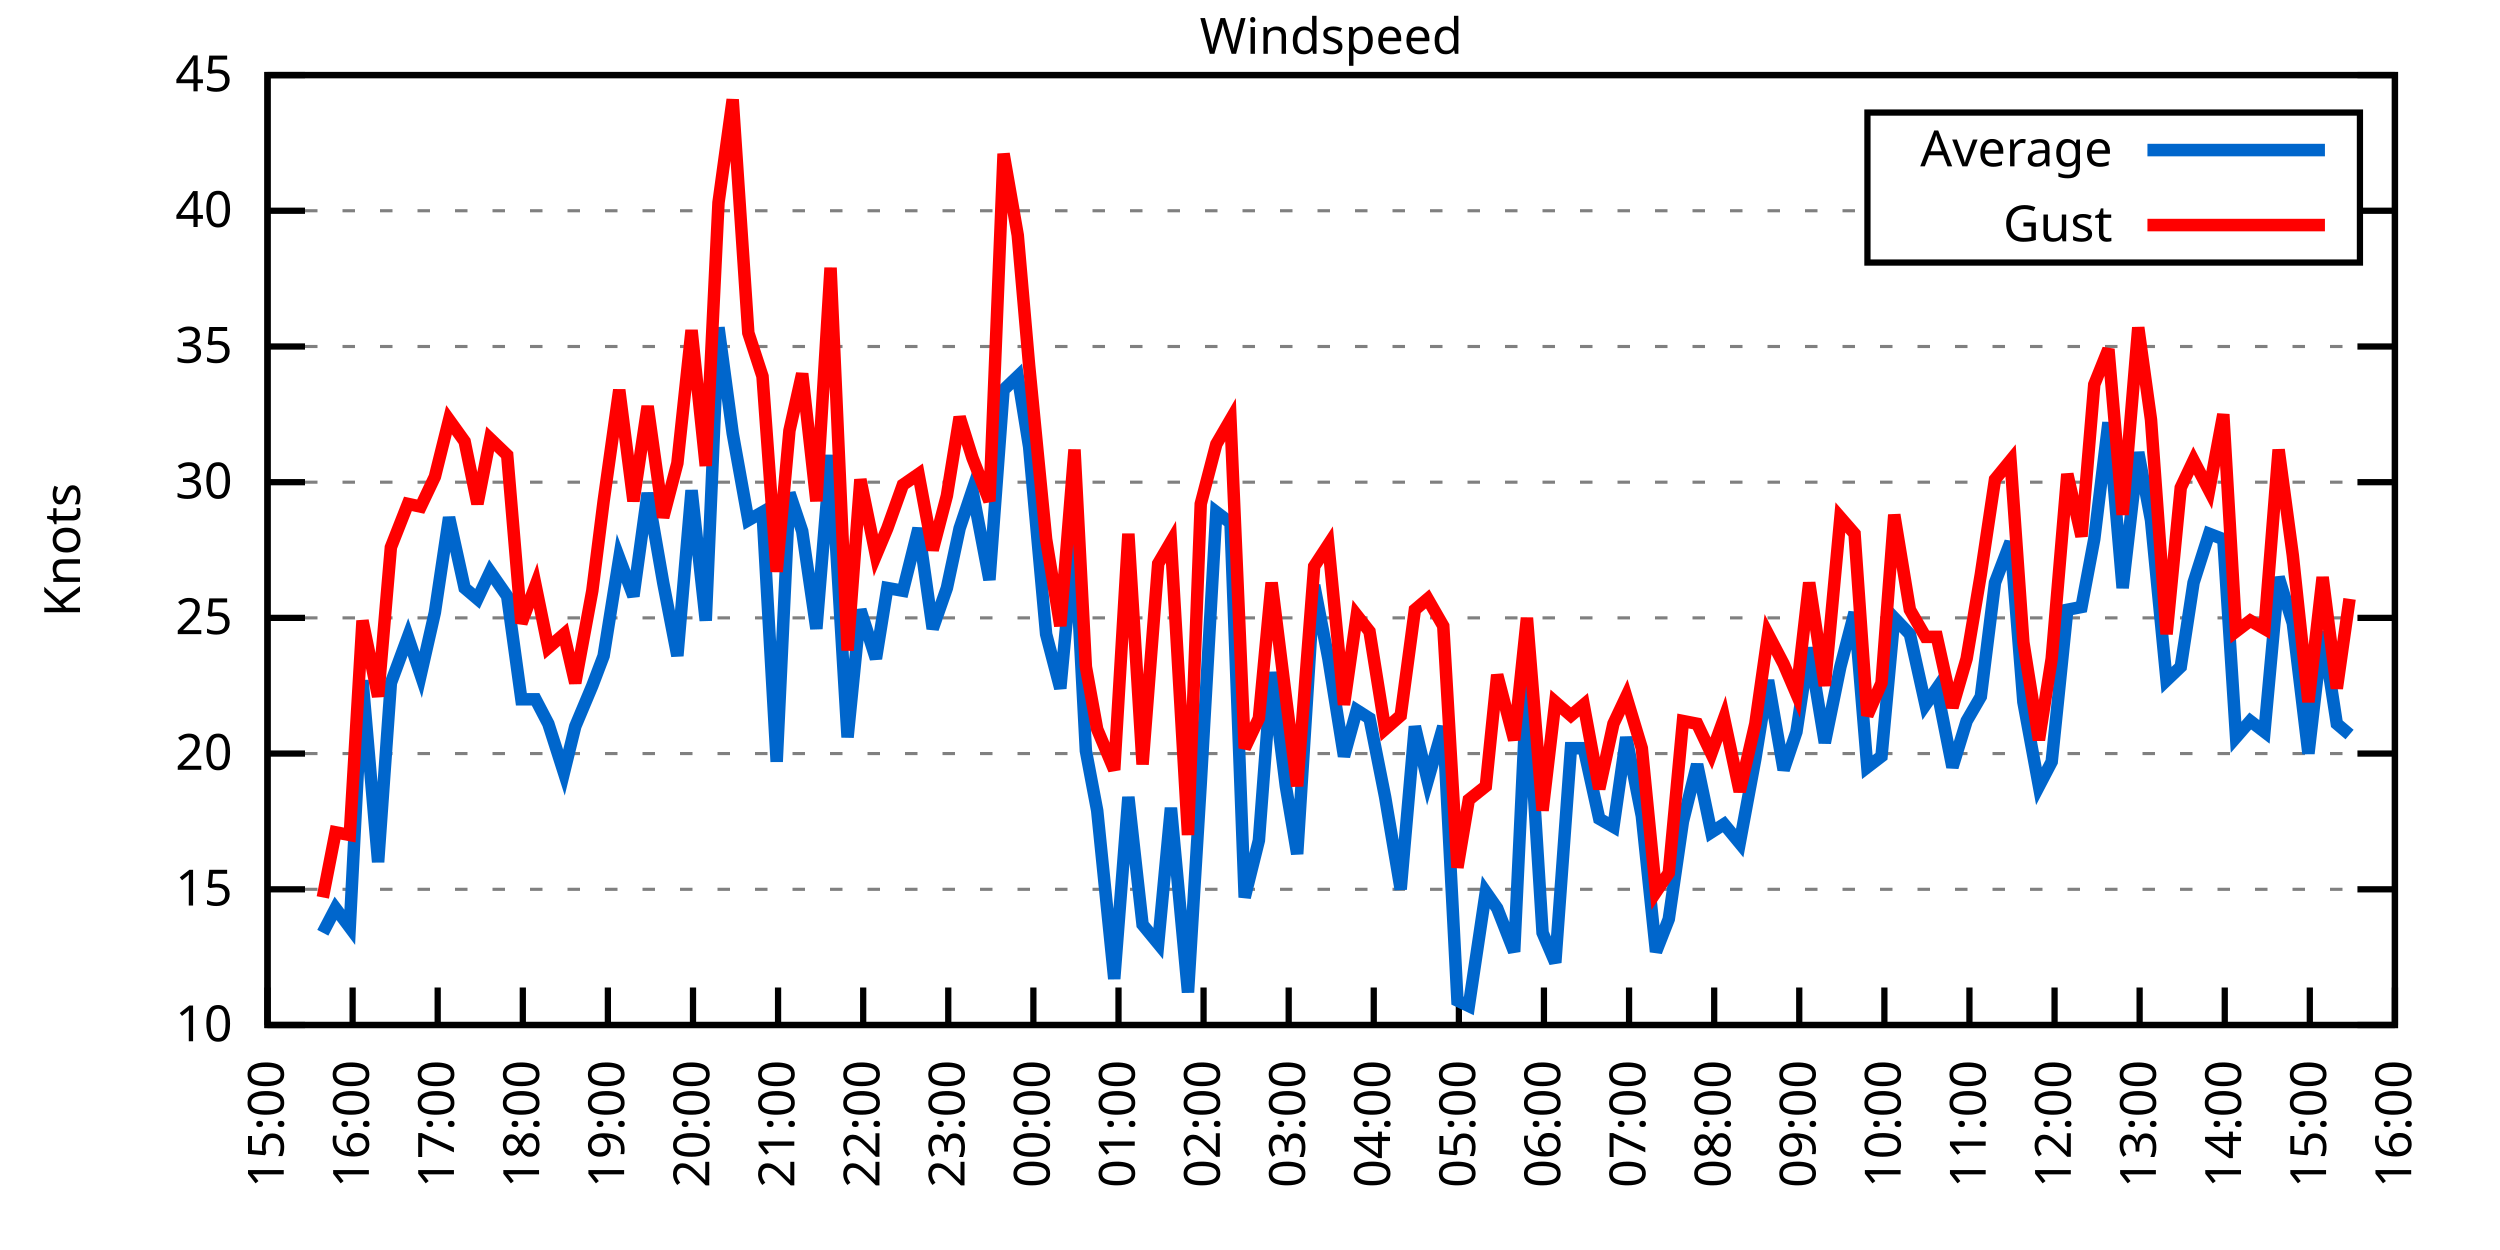
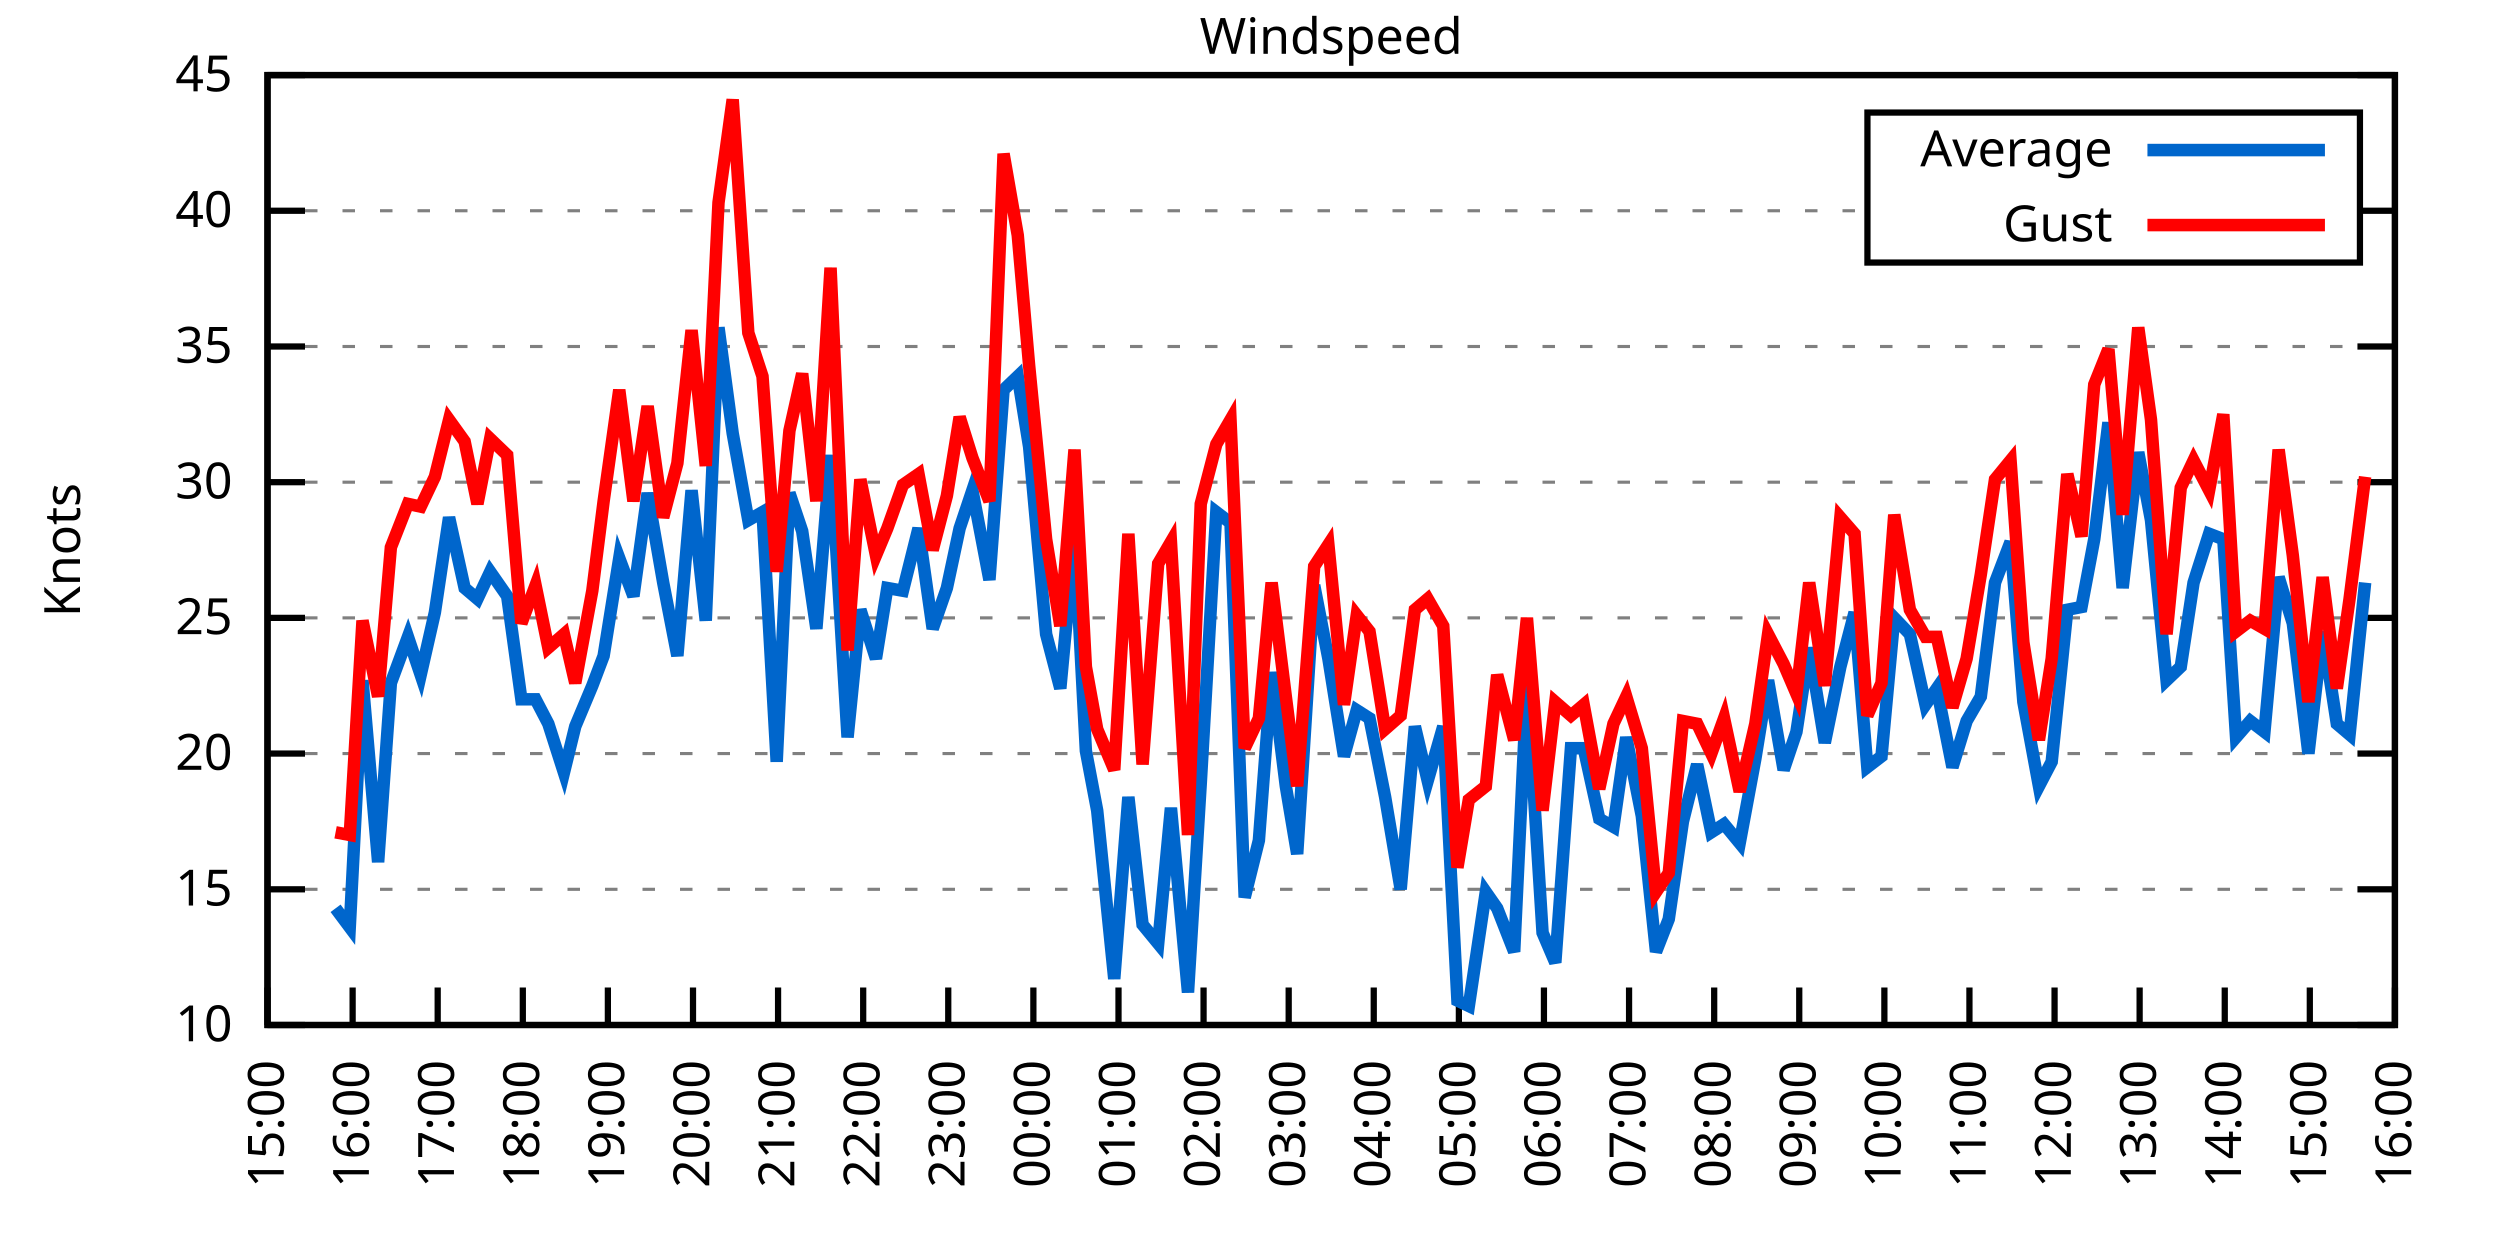
<svg xmlns="http://www.w3.org/2000/svg" xmlns:xlink="http://www.w3.org/1999/xlink" width="400" height="200" viewBox="0 0 400 200">
  <g id="gnuplot_canvas">
    <rect x="0" y="0" width="400" height="200" fill="none" />
    <defs>
      <circle id="gpDot" r="0.5" stroke-width="0.5" stroke="currentColor" />
      <path id="gpPt0" stroke-width="0.333" stroke="currentColor" d="M-1,0 h2 M0,-1 v2" />
      <path id="gpPt1" stroke-width="0.333" stroke="currentColor" d="M-1,-1 L1,1 M1,-1 L-1,1" />
      <path id="gpPt2" stroke-width="0.333" stroke="currentColor" d="M-1,0 L1,0 M0,-1 L0,1 M-1,-1 L1,1 M-1,1 L1,-1" />
      <rect id="gpPt3" stroke-width="0.333" stroke="currentColor" x="-1" y="-1" width="2" height="2" />
      <rect id="gpPt4" stroke-width="0.333" stroke="currentColor" fill="currentColor" x="-1" y="-1" width="2" height="2" />
      <circle id="gpPt5" stroke-width="0.333" stroke="currentColor" cx="0" cy="0" r="1" />
      <use xlink:href="#gpPt5" id="gpPt6" fill="currentColor" stroke="none" />
      <path id="gpPt7" stroke-width="0.333" stroke="currentColor" d="M0,-1.33 L-1.33,0.67 L1.33,0.67 z" />
      <use xlink:href="#gpPt7" id="gpPt8" fill="currentColor" stroke="none" />
      <use xlink:href="#gpPt7" id="gpPt9" stroke="currentColor" transform="rotate(180)" />
      <use xlink:href="#gpPt9" id="gpPt10" fill="currentColor" stroke="none" />
      <use xlink:href="#gpPt3" id="gpPt11" stroke="currentColor" transform="rotate(45)" />
      <use xlink:href="#gpPt11" id="gpPt12" fill="currentColor" stroke="none" />
      <path id="gpPt13" stroke-width="0.333" stroke="currentColor" d="M0,1.330 L1.265,0.411 L0.782,-1.067 L-0.782,-1.076 L-1.265,0.411 z" />
      <use xlink:href="#gpPt13" id="gpPt14" fill="currentColor" stroke="none" />
      <filter id="textbox" filterUnits="objectBoundingBox" x="0" y="0" height="1" width="1">
        <feFlood flood-color="white" flood-opacity="1" result="bgnd" />
        <feComposite in="SourceGraphic" in2="bgnd" operator="atop" />
      </filter>
      <filter id="greybox" filterUnits="objectBoundingBox" x="0" y="0" height="1" width="1">
        <feFlood flood-color="lightgrey" flood-opacity="1" result="grey" />
        <feComposite in="SourceGraphic" in2="grey" operator="atop" />
      </filter>
    </defs>
    <g fill="none" color="white" stroke="currentColor" stroke-width="1.00" stroke-linecap="butt" stroke-linejoin="miter">
</g>
    <g fill="none" color="black" stroke="currentColor" stroke-width="1.00" stroke-linecap="butt" stroke-linejoin="miter">
      <g stroke="none" shape-rendering="crispEdges">
        <polygon fill="rgb(255, 255, 255)" points="42.80,164.00 383.18,164.00 383.18,12.02 42.80,12.02 " />
      </g>
    </g>
    <g fill="none" color="black" stroke="currentColor" stroke-width="1.00" stroke-linecap="butt" stroke-linejoin="miter">
</g>
    <g fill="none" color="black" stroke="black" stroke-width="0.50" stroke-linecap="butt" stroke-linejoin="miter">
</g>
    <g fill="none" color="gray" stroke="currentColor" stroke-width="0.50" stroke-linecap="butt" stroke-linejoin="miter">
      <path stroke="gray" stroke-dasharray="2,4" class="gridline" d="M42.80,164.00 L383.19,164.00  " />
    </g>
    <g fill="none" color="gray" stroke="gray" stroke-width="1.00" stroke-linecap="butt" stroke-linejoin="miter">
</g>
    <g fill="none" color="black" stroke="currentColor" stroke-width="1.00" stroke-linecap="butt" stroke-linejoin="miter">
      <path stroke="black" d="M42.80,164.00 L48.80,164.00 M383.19,164.00 L377.19,164.00  " />
      <g transform="translate(37.20,166.60)" stroke="none" fill="black" font-family="Sans" font-size="8.00" text-anchor="end">
        <text>
          <tspan font-family="Sans"> 10</tspan>
        </text>
      </g>
    </g>
    <g fill="none" color="black" stroke="currentColor" stroke-width="1.00" stroke-linecap="butt" stroke-linejoin="miter">
</g>
    <g fill="none" color="black" stroke="black" stroke-width="0.50" stroke-linecap="butt" stroke-linejoin="miter">
</g>
    <g fill="none" color="gray" stroke="currentColor" stroke-width="0.50" stroke-linecap="butt" stroke-linejoin="miter">
      <path stroke="gray" stroke-dasharray="2,4" class="gridline" d="M42.80,142.29 L383.19,142.29  " />
    </g>
    <g fill="none" color="gray" stroke="gray" stroke-width="1.00" stroke-linecap="butt" stroke-linejoin="miter">
</g>
    <g fill="none" color="black" stroke="currentColor" stroke-width="1.00" stroke-linecap="butt" stroke-linejoin="miter">
      <path stroke="black" d="M42.80,142.29 L48.80,142.29 M383.19,142.29 L377.19,142.29  " />
      <g transform="translate(37.20,144.89)" stroke="none" fill="black" font-family="Sans" font-size="8.00" text-anchor="end">
        <text>
          <tspan font-family="Sans"> 15</tspan>
        </text>
      </g>
    </g>
    <g fill="none" color="black" stroke="currentColor" stroke-width="1.00" stroke-linecap="butt" stroke-linejoin="miter">
</g>
    <g fill="none" color="black" stroke="black" stroke-width="0.50" stroke-linecap="butt" stroke-linejoin="miter">
</g>
    <g fill="none" color="gray" stroke="currentColor" stroke-width="0.50" stroke-linecap="butt" stroke-linejoin="miter">
      <path stroke="gray" stroke-dasharray="2,4" class="gridline" d="M42.80,120.57 L383.19,120.57  " />
    </g>
    <g fill="none" color="gray" stroke="gray" stroke-width="1.00" stroke-linecap="butt" stroke-linejoin="miter">
</g>
    <g fill="none" color="black" stroke="currentColor" stroke-width="1.00" stroke-linecap="butt" stroke-linejoin="miter">
      <path stroke="black" d="M42.80,120.57 L48.80,120.57 M383.19,120.57 L377.19,120.57  " />
      <g transform="translate(37.20,123.17)" stroke="none" fill="black" font-family="Sans" font-size="8.00" text-anchor="end">
        <text>
          <tspan font-family="Sans"> 20</tspan>
        </text>
      </g>
    </g>
    <g fill="none" color="black" stroke="currentColor" stroke-width="1.00" stroke-linecap="butt" stroke-linejoin="miter">
</g>
    <g fill="none" color="black" stroke="black" stroke-width="0.50" stroke-linecap="butt" stroke-linejoin="miter">
</g>
    <g fill="none" color="gray" stroke="currentColor" stroke-width="0.50" stroke-linecap="butt" stroke-linejoin="miter">
      <path stroke="gray" stroke-dasharray="2,4" class="gridline" d="M42.80,98.86 L383.19,98.86  " />
    </g>
    <g fill="none" color="gray" stroke="gray" stroke-width="1.00" stroke-linecap="butt" stroke-linejoin="miter">
</g>
    <g fill="none" color="black" stroke="currentColor" stroke-width="1.00" stroke-linecap="butt" stroke-linejoin="miter">
      <path stroke="black" d="M42.80,98.86 L48.80,98.86 M383.19,98.86 L377.19,98.86  " />
      <g transform="translate(37.20,101.46)" stroke="none" fill="black" font-family="Sans" font-size="8.00" text-anchor="end">
        <text>
          <tspan font-family="Sans"> 25</tspan>
        </text>
      </g>
    </g>
    <g fill="none" color="black" stroke="currentColor" stroke-width="1.00" stroke-linecap="butt" stroke-linejoin="miter">
</g>
    <g fill="none" color="black" stroke="black" stroke-width="0.50" stroke-linecap="butt" stroke-linejoin="miter">
</g>
    <g fill="none" color="gray" stroke="currentColor" stroke-width="0.50" stroke-linecap="butt" stroke-linejoin="miter">
      <path stroke="gray" stroke-dasharray="2,4" class="gridline" d="M42.80,77.15 L383.19,77.15  " />
    </g>
    <g fill="none" color="gray" stroke="gray" stroke-width="1.00" stroke-linecap="butt" stroke-linejoin="miter">
</g>
    <g fill="none" color="black" stroke="currentColor" stroke-width="1.00" stroke-linecap="butt" stroke-linejoin="miter">
      <path stroke="black" d="M42.80,77.15 L48.80,77.15 M383.19,77.15 L377.19,77.15  " />
      <g transform="translate(37.20,79.75)" stroke="none" fill="black" font-family="Sans" font-size="8.00" text-anchor="end">
        <text>
          <tspan font-family="Sans"> 30</tspan>
        </text>
      </g>
    </g>
    <g fill="none" color="black" stroke="currentColor" stroke-width="1.00" stroke-linecap="butt" stroke-linejoin="miter">
</g>
    <g fill="none" color="black" stroke="black" stroke-width="0.50" stroke-linecap="butt" stroke-linejoin="miter">
</g>
    <g fill="none" color="gray" stroke="currentColor" stroke-width="0.50" stroke-linecap="butt" stroke-linejoin="miter">
      <path stroke="gray" stroke-dasharray="2,4" class="gridline" d="M42.80,55.44 L383.19,55.44  " />
    </g>
    <g fill="none" color="gray" stroke="gray" stroke-width="1.00" stroke-linecap="butt" stroke-linejoin="miter">
</g>
    <g fill="none" color="black" stroke="currentColor" stroke-width="1.00" stroke-linecap="butt" stroke-linejoin="miter">
      <path stroke="black" d="M42.80,55.44 L48.80,55.44 M383.19,55.44 L377.19,55.44  " />
      <g transform="translate(37.20,58.04)" stroke="none" fill="black" font-family="Sans" font-size="8.00" text-anchor="end">
        <text>
          <tspan font-family="Sans"> 35</tspan>
        </text>
      </g>
    </g>
    <g fill="none" color="black" stroke="currentColor" stroke-width="1.00" stroke-linecap="butt" stroke-linejoin="miter">
</g>
    <g fill="none" color="black" stroke="black" stroke-width="0.50" stroke-linecap="butt" stroke-linejoin="miter">
</g>
    <g fill="none" color="gray" stroke="currentColor" stroke-width="0.50" stroke-linecap="butt" stroke-linejoin="miter">
      <path stroke="gray" stroke-dasharray="2,4" class="gridline" d="M42.80,33.72 L298.79,33.72 M377.59,33.72 L383.19,33.72  " />
    </g>
    <g fill="none" color="gray" stroke="gray" stroke-width="1.00" stroke-linecap="butt" stroke-linejoin="miter">
</g>
    <g fill="none" color="black" stroke="currentColor" stroke-width="1.00" stroke-linecap="butt" stroke-linejoin="miter">
      <path stroke="black" d="M42.80,33.72 L48.80,33.72 M383.19,33.72 L377.19,33.72  " />
      <g transform="translate(37.20,36.32)" stroke="none" fill="black" font-family="Sans" font-size="8.00" text-anchor="end">
        <text>
          <tspan font-family="Sans"> 40</tspan>
        </text>
      </g>
    </g>
    <g fill="none" color="black" stroke="currentColor" stroke-width="1.00" stroke-linecap="butt" stroke-linejoin="miter">
</g>
    <g fill="none" color="black" stroke="black" stroke-width="0.50" stroke-linecap="butt" stroke-linejoin="miter">
</g>
    <g fill="none" color="gray" stroke="currentColor" stroke-width="0.50" stroke-linecap="butt" stroke-linejoin="miter">
      <path stroke="gray" stroke-dasharray="2,4" class="gridline" d="M42.80,12.01 L383.19,12.01  " />
    </g>
    <g fill="none" color="gray" stroke="gray" stroke-width="1.00" stroke-linecap="butt" stroke-linejoin="miter">
</g>
    <g fill="none" color="black" stroke="currentColor" stroke-width="1.00" stroke-linecap="butt" stroke-linejoin="miter">
      <path stroke="black" d="M42.80,12.01 L48.80,12.01 M383.19,12.01 L377.19,12.01  " />
      <g transform="translate(37.20,14.61)" stroke="none" fill="black" font-family="Sans" font-size="8.00" text-anchor="end">
        <text>
          <tspan font-family="Sans"> 45</tspan>
        </text>
      </g>
    </g>
    <g fill="none" color="black" stroke="currentColor" stroke-width="1.00" stroke-linecap="butt" stroke-linejoin="miter">
      <path stroke="black" d="M42.80,164.00 L42.80,158.00  " />
      <g transform="translate(45.40,169.60) rotate(270.00)" stroke="none" fill="black" font-family="Sans" font-size="8.00" text-anchor="end">
        <text>
          <tspan font-family="Sans">15:00</tspan>
        </text>
      </g>
    </g>
    <g fill="none" color="black" stroke="currentColor" stroke-width="1.00" stroke-linecap="butt" stroke-linejoin="miter">
      <path stroke="black" d="M56.42,164.00 L56.42,158.00  " />
      <g transform="translate(59.02,169.60) rotate(270.00)" stroke="none" fill="black" font-family="Sans" font-size="8.00" text-anchor="end">
        <text>
          <tspan font-family="Sans">16:00</tspan>
        </text>
      </g>
    </g>
    <g fill="none" color="black" stroke="currentColor" stroke-width="1.00" stroke-linecap="butt" stroke-linejoin="miter">
      <path stroke="black" d="M70.03,164.00 L70.03,158.00  " />
      <g transform="translate(72.63,169.60) rotate(270.00)" stroke="none" fill="black" font-family="Sans" font-size="8.00" text-anchor="end">
        <text>
          <tspan font-family="Sans">17:00</tspan>
        </text>
      </g>
    </g>
    <g fill="none" color="black" stroke="currentColor" stroke-width="1.00" stroke-linecap="butt" stroke-linejoin="miter">
      <path stroke="black" d="M83.65,164.00 L83.65,158.00  " />
      <g transform="translate(86.25,169.60) rotate(270.00)" stroke="none" fill="black" font-family="Sans" font-size="8.00" text-anchor="end">
        <text>
          <tspan font-family="Sans">18:00</tspan>
        </text>
      </g>
    </g>
    <g fill="none" color="black" stroke="currentColor" stroke-width="1.00" stroke-linecap="butt" stroke-linejoin="miter">
      <path stroke="black" d="M97.26,164.00 L97.26,158.00  " />
      <g transform="translate(99.86,169.60) rotate(270.00)" stroke="none" fill="black" font-family="Sans" font-size="8.00" text-anchor="end">
        <text>
          <tspan font-family="Sans">19:00</tspan>
        </text>
      </g>
    </g>
    <g fill="none" color="black" stroke="currentColor" stroke-width="1.00" stroke-linecap="butt" stroke-linejoin="miter">
      <path stroke="black" d="M110.88,164.00 L110.88,158.00  " />
      <g transform="translate(113.48,169.60) rotate(270.00)" stroke="none" fill="black" font-family="Sans" font-size="8.00" text-anchor="end">
        <text>
          <tspan font-family="Sans">20:00</tspan>
        </text>
      </g>
    </g>
    <g fill="none" color="black" stroke="currentColor" stroke-width="1.00" stroke-linecap="butt" stroke-linejoin="miter">
      <path stroke="black" d="M124.49,164.00 L124.49,158.00  " />
      <g transform="translate(127.09,169.60) rotate(270.00)" stroke="none" fill="black" font-family="Sans" font-size="8.00" text-anchor="end">
        <text>
          <tspan font-family="Sans">21:00</tspan>
        </text>
      </g>
    </g>
    <g fill="none" color="black" stroke="currentColor" stroke-width="1.00" stroke-linecap="butt" stroke-linejoin="miter">
      <path stroke="black" d="M138.11,164.00 L138.11,158.00  " />
      <g transform="translate(140.71,169.60) rotate(270.00)" stroke="none" fill="black" font-family="Sans" font-size="8.00" text-anchor="end">
        <text>
          <tspan font-family="Sans">22:00</tspan>
        </text>
      </g>
    </g>
    <g fill="none" color="black" stroke="currentColor" stroke-width="1.00" stroke-linecap="butt" stroke-linejoin="miter">
      <path stroke="black" d="M151.72,164.00 L151.72,158.00  " />
      <g transform="translate(154.32,169.60) rotate(270.00)" stroke="none" fill="black" font-family="Sans" font-size="8.00" text-anchor="end">
        <text>
          <tspan font-family="Sans">23:00</tspan>
        </text>
      </g>
    </g>
    <g fill="none" color="black" stroke="currentColor" stroke-width="1.00" stroke-linecap="butt" stroke-linejoin="miter">
      <path stroke="black" d="M165.34,164.00 L165.34,158.00  " />
      <g transform="translate(167.94,169.60) rotate(270.00)" stroke="none" fill="black" font-family="Sans" font-size="8.00" text-anchor="end">
        <text>
          <tspan font-family="Sans">00:00</tspan>
        </text>
      </g>
    </g>
    <g fill="none" color="black" stroke="currentColor" stroke-width="1.00" stroke-linecap="butt" stroke-linejoin="miter">
      <path stroke="black" d="M178.96,164.00 L178.96,158.00  " />
      <g transform="translate(181.56,169.60) rotate(270.00)" stroke="none" fill="black" font-family="Sans" font-size="8.00" text-anchor="end">
        <text>
          <tspan font-family="Sans">01:00</tspan>
        </text>
      </g>
    </g>
    <g fill="none" color="black" stroke="currentColor" stroke-width="1.00" stroke-linecap="butt" stroke-linejoin="miter">
      <path stroke="black" d="M192.57,164.00 L192.57,158.00  " />
      <g transform="translate(195.17,169.60) rotate(270.00)" stroke="none" fill="black" font-family="Sans" font-size="8.00" text-anchor="end">
        <text>
          <tspan font-family="Sans">02:00</tspan>
        </text>
      </g>
    </g>
    <g fill="none" color="black" stroke="currentColor" stroke-width="1.00" stroke-linecap="butt" stroke-linejoin="miter">
      <path stroke="black" d="M206.19,164.00 L206.19,158.00  " />
      <g transform="translate(208.79,169.60) rotate(270.00)" stroke="none" fill="black" font-family="Sans" font-size="8.00" text-anchor="end">
        <text>
          <tspan font-family="Sans">03:00</tspan>
        </text>
      </g>
    </g>
    <g fill="none" color="black" stroke="currentColor" stroke-width="1.00" stroke-linecap="butt" stroke-linejoin="miter">
      <path stroke="black" d="M219.80,164.00 L219.80,158.00  " />
      <g transform="translate(222.40,169.60) rotate(270.00)" stroke="none" fill="black" font-family="Sans" font-size="8.00" text-anchor="end">
        <text>
          <tspan font-family="Sans">04:00</tspan>
        </text>
      </g>
    </g>
    <g fill="none" color="black" stroke="currentColor" stroke-width="1.00" stroke-linecap="butt" stroke-linejoin="miter">
      <path stroke="black" d="M233.42,164.00 L233.42,158.00  " />
      <g transform="translate(236.02,169.60) rotate(270.00)" stroke="none" fill="black" font-family="Sans" font-size="8.00" text-anchor="end">
        <text>
          <tspan font-family="Sans">05:00</tspan>
        </text>
      </g>
    </g>
    <g fill="none" color="black" stroke="currentColor" stroke-width="1.00" stroke-linecap="butt" stroke-linejoin="miter">
      <path stroke="black" d="M247.03,164.00 L247.03,158.00  " />
      <g transform="translate(249.63,169.60) rotate(270.00)" stroke="none" fill="black" font-family="Sans" font-size="8.00" text-anchor="end">
        <text>
          <tspan font-family="Sans">06:00</tspan>
        </text>
      </g>
    </g>
    <g fill="none" color="black" stroke="currentColor" stroke-width="1.00" stroke-linecap="butt" stroke-linejoin="miter">
      <path stroke="black" d="M260.65,164.00 L260.65,158.00  " />
      <g transform="translate(263.25,169.60) rotate(270.00)" stroke="none" fill="black" font-family="Sans" font-size="8.00" text-anchor="end">
        <text>
          <tspan font-family="Sans">07:00</tspan>
        </text>
      </g>
    </g>
    <g fill="none" color="black" stroke="currentColor" stroke-width="1.00" stroke-linecap="butt" stroke-linejoin="miter">
      <path stroke="black" d="M274.27,164.00 L274.27,158.00  " />
      <g transform="translate(276.87,169.60) rotate(270.00)" stroke="none" fill="black" font-family="Sans" font-size="8.00" text-anchor="end">
        <text>
          <tspan font-family="Sans">08:00</tspan>
        </text>
      </g>
    </g>
    <g fill="none" color="black" stroke="currentColor" stroke-width="1.00" stroke-linecap="butt" stroke-linejoin="miter">
      <path stroke="black" d="M287.88,164.00 L287.88,158.00  " />
      <g transform="translate(290.48,169.60) rotate(270.00)" stroke="none" fill="black" font-family="Sans" font-size="8.00" text-anchor="end">
        <text>
          <tspan font-family="Sans">09:00</tspan>
        </text>
      </g>
    </g>
    <g fill="none" color="black" stroke="currentColor" stroke-width="1.00" stroke-linecap="butt" stroke-linejoin="miter">
      <path stroke="black" d="M301.50,164.00 L301.50,158.00  " />
      <g transform="translate(304.10,169.60) rotate(270.00)" stroke="none" fill="black" font-family="Sans" font-size="8.00" text-anchor="end">
        <text>
          <tspan font-family="Sans">10:00</tspan>
        </text>
      </g>
    </g>
    <g fill="none" color="black" stroke="currentColor" stroke-width="1.00" stroke-linecap="butt" stroke-linejoin="miter">
      <path stroke="black" d="M315.11,164.00 L315.11,158.00  " />
      <g transform="translate(317.71,169.60) rotate(270.00)" stroke="none" fill="black" font-family="Sans" font-size="8.00" text-anchor="end">
        <text>
          <tspan font-family="Sans">11:00</tspan>
        </text>
      </g>
    </g>
    <g fill="none" color="black" stroke="currentColor" stroke-width="1.00" stroke-linecap="butt" stroke-linejoin="miter">
      <path stroke="black" d="M328.73,164.00 L328.73,158.00  " />
      <g transform="translate(331.33,169.60) rotate(270.00)" stroke="none" fill="black" font-family="Sans" font-size="8.00" text-anchor="end">
        <text>
          <tspan font-family="Sans">12:00</tspan>
        </text>
      </g>
    </g>
    <g fill="none" color="black" stroke="currentColor" stroke-width="1.00" stroke-linecap="butt" stroke-linejoin="miter">
      <path stroke="black" d="M342.34,164.00 L342.34,158.00  " />
      <g transform="translate(344.94,169.60) rotate(270.00)" stroke="none" fill="black" font-family="Sans" font-size="8.00" text-anchor="end">
        <text>
          <tspan font-family="Sans">13:00</tspan>
        </text>
      </g>
    </g>
    <g fill="none" color="black" stroke="currentColor" stroke-width="1.00" stroke-linecap="butt" stroke-linejoin="miter">
      <path stroke="black" d="M355.96,164.00 L355.96,158.00  " />
      <g transform="translate(358.56,169.60) rotate(270.00)" stroke="none" fill="black" font-family="Sans" font-size="8.00" text-anchor="end">
        <text>
          <tspan font-family="Sans">14:00</tspan>
        </text>
      </g>
    </g>
    <g fill="none" color="black" stroke="currentColor" stroke-width="1.00" stroke-linecap="butt" stroke-linejoin="miter">
      <path stroke="black" d="M369.57,164.00 L369.57,158.00  " />
      <g transform="translate(372.17,169.60) rotate(270.00)" stroke="none" fill="black" font-family="Sans" font-size="8.00" text-anchor="end">
        <text>
          <tspan font-family="Sans">15:00</tspan>
        </text>
      </g>
    </g>
    <g fill="none" color="black" stroke="currentColor" stroke-width="1.00" stroke-linecap="butt" stroke-linejoin="miter">
      <path stroke="black" d="M383.19,164.00 L383.19,158.00  " />
      <g transform="translate(385.79,169.60) rotate(270.00)" stroke="none" fill="black" font-family="Sans" font-size="8.00" text-anchor="end">
        <text>
          <tspan font-family="Sans">16:00</tspan>
        </text>
      </g>
    </g>
    <g fill="none" color="black" stroke="currentColor" stroke-width="1.00" stroke-linecap="butt" stroke-linejoin="miter">
</g>
    <g fill="none" color="black" stroke="currentColor" stroke-width="1.00" stroke-linecap="butt" stroke-linejoin="miter">
      <path stroke="black" d="M42.80,12.01 L42.80,164.00 L383.19,164.00 L383.19,12.01 L42.80,12.01 Z  " />
    </g>
    <g fill="none" color="black" stroke="currentColor" stroke-width="1.00" stroke-linecap="butt" stroke-linejoin="miter">
</g>
    <g fill="none" color="black" stroke="currentColor" stroke-width="1.00" stroke-linecap="butt" stroke-linejoin="miter">
      <path stroke="black" d="M298.79,42.01 L298.79,18.01 L377.59,18.01 L377.59,42.01 L298.79,42.01 Z  " />
    </g>
    <g id="Windspeed_plot_1">
      <g fill="none" color="white" stroke="black" stroke-width="2.00" stroke-linecap="butt" stroke-linejoin="miter">
</g>
      <g fill="none" color="black" stroke="currentColor" stroke-width="2.00" stroke-linecap="butt" stroke-linejoin="miter">
        <g transform="translate(337.99,26.61)" stroke="none" fill="black" font-family="Sans" font-size="8.00" text-anchor="end">
          <text>
            <tspan font-family="Sans">Average</tspan>
          </text>
        </g>
      </g>
      <g fill="none" color="black" stroke="currentColor" stroke-width="2.00" stroke-linecap="butt" stroke-linejoin="miter">
-         <path stroke="rgb(  0, 102, 204)" d="M343.59,24.01 L371.99,24.01 M51.65,149.24 L53.69,145.33 L55.96,148.37 L58.00,108.85 L60.50,137.94 L62.54,109.28   L65.27,101.90 L67.31,107.98 L69.58,97.99 L71.85,82.79 L74.34,94.08 L76.39,95.82 L78.43,91.48 L81.15,95.39   L83.42,111.89 L85.69,111.89 L87.73,115.80 L90.23,123.61 L92.04,116.23 L94.77,109.72 L96.58,104.94 L99.08,89.31   L101.35,95.39 L103.62,78.89 L106.11,93.22 L108.38,104.94 L110.65,78.45 L112.92,99.30 L114.96,52.40 L117.23,69.33   L119.73,83.23 L122.00,81.93 L124.27,121.88 L126.31,78.89 L128.35,84.97 L130.62,100.60 L132.89,72.81 L135.61,117.97   L137.66,97.56 L140.15,105.38 L141.97,94.08 L144.46,94.52 L146.96,84.53 L149.23,100.60 L151.50,94.08 L153.54,84.53   L155.58,78.45 L158.31,92.78 L160.57,62.38 L162.84,60.21 L164.66,71.50 L167.38,101.47 L169.65,110.15 L171.92,85.83   L173.74,120.14 L175.55,129.69 L178.28,156.62 L180.54,127.52 L182.81,147.93 L185.31,150.97 L187.35,129.26 L190.08,158.79   L192.12,125.35 L194.61,81.93 L196.88,83.66 L199.15,143.59 L201.42,134.47 L203.46,107.55 L205.73,125.79 L207.55,136.64   L210.27,93.65 L212.54,105.38 L215.04,121.01 L217.08,113.63 L219.12,114.93 L221.62,127.52 L224.11,142.29 L226.38,116.23   L228.43,124.92 L230.92,116.23 L233.19,160.09 L235.01,160.96 L237.73,142.72 L239.55,145.33 L242.27,152.28 L244.31,109.28   L246.81,149.24 L248.85,154.01 L251.35,119.71 L253.39,119.71 L255.88,131.00 L258.15,132.30 L260.20,117.97 L262.69,130.56   L264.96,152.28 L267.00,147.06 L269.27,131.43 L271.54,122.31 L273.81,133.17 L275.85,131.86 L278.35,134.90 L280.85,121.44   L282.89,108.85 L285.38,123.18 L287.43,117.10 L289.47,103.64 L291.97,118.84 L294.46,106.68 L296.73,97.99 L298.77,122.75   L301.04,121.01 L303.08,98.86 L305.58,101.47 L308.08,112.76 L309.89,110.15 L312.39,122.75 L314.66,115.36 L316.93,111.45   L319.20,93.22 L321.69,86.70 L323.74,112.32 L326.23,125.79 L328.27,121.88 L330.77,97.56 L333.04,97.12 L335.08,86.27   L337.35,67.59 L339.62,94.08 L342.12,72.37 L344.16,83.23 L346.65,108.85 L348.92,106.68 L350.97,93.22 L353.46,85.40   L355.73,86.27 L357.77,117.97 L360.04,115.36 L362.31,117.10 L364.58,92.35 L366.85,99.73 L369.35,120.57 L371.62,101.03   L373.89,115.80 L375.93,117.53  " />
+         <path stroke="rgb(  0, 102, 204)" d="M343.59,24.01 L371.99,24.01 M53.69,145.33 L55.96,148.37 L58.00,108.85 L60.50,137.94 L62.54,109.28 L65.27,101.90   L67.31,107.98 L69.58,97.99 L71.85,82.79 L74.34,94.08 L76.39,95.82 L78.43,91.48 L81.15,95.39 L83.42,111.89   L85.69,111.89 L87.73,115.80 L90.23,123.61 L92.04,116.23 L94.77,109.72 L96.58,104.94 L99.08,89.31 L101.35,95.39   L103.62,78.89 L106.11,93.22 L108.38,104.94 L110.65,78.45 L112.92,99.30 L114.96,52.40 L117.23,69.33 L119.73,83.23   L122.00,81.93 L124.27,121.88 L126.31,78.89 L128.35,84.97 L130.62,100.60 L132.89,72.81 L135.61,117.97 L137.66,97.56   L140.15,105.38 L141.97,94.08 L144.46,94.52 L146.96,84.53 L149.23,100.60 L151.50,94.08 L153.54,84.53 L155.58,78.45   L158.31,92.78 L160.57,62.38 L162.84,60.21 L164.66,71.50 L167.38,101.47 L169.65,110.15 L171.92,85.83 L173.74,120.14   L175.55,129.69 L178.28,156.62 L180.54,127.52 L182.81,147.93 L185.31,150.97 L187.35,129.26 L190.08,158.79 L192.12,125.35   L194.61,81.93 L196.88,83.66 L199.15,143.59 L201.42,134.47 L203.46,107.55 L205.73,125.79 L207.55,136.64 L210.27,93.65   L212.54,105.38 L215.04,121.01 L217.08,113.63 L219.12,114.93 L221.62,127.52 L224.11,142.29 L226.38,116.23 L228.43,124.92   L230.92,116.23 L233.19,160.09 L235.01,160.96 L237.73,142.72 L239.55,145.33 L242.27,152.28 L244.31,109.28 L246.81,149.24   L248.85,154.01 L251.35,119.71 L253.39,119.71 L255.88,131.00 L258.15,132.30 L260.20,117.97 L262.69,130.56 L264.96,152.28   L267.00,147.06 L269.27,131.43 L271.54,122.31 L273.81,133.17 L275.85,131.86 L278.35,134.90 L280.85,121.44 L282.89,108.85   L285.38,123.18 L287.43,117.10 L289.47,103.64 L291.97,118.84 L294.46,106.68 L296.73,97.99 L298.77,122.75 L301.04,121.01   L303.08,98.86 L305.58,101.47 L308.08,112.76 L309.89,110.15 L312.39,122.75 L314.66,115.36 L316.93,111.45 L319.20,93.22   L321.69,86.70 L323.74,112.32 L326.23,125.79 L328.27,121.88 L330.77,97.56 L333.04,97.12 L335.08,86.27 L337.35,67.59   L339.62,94.08 L342.12,72.37 L344.16,83.23 L346.65,108.85 L348.92,106.68 L350.97,93.22 L353.46,85.40 L355.73,86.27   L357.77,117.97 L360.04,115.36 L362.31,117.10 L364.58,92.35 L366.85,99.73 L369.35,120.57 L371.62,101.03 L373.89,115.80   L375.93,117.53 L378.42,93.22  " />
      </g>
    </g>
    <g id="Windspeed_plot_2">
      <g fill="none" color="black" stroke="currentColor" stroke-width="2.00" stroke-linecap="butt" stroke-linejoin="miter">
        <g transform="translate(337.99,38.61)" stroke="none" fill="black" font-family="Sans" font-size="8.00" text-anchor="end">
          <text>
            <tspan font-family="Sans">Gust</tspan>
          </text>
        </g>
      </g>
      <g fill="none" color="black" stroke="currentColor" stroke-width="2.00" stroke-linecap="butt" stroke-linejoin="miter">
-         <path stroke="rgb(255,   0,   0)" d="M343.59,36.01 L371.99,36.01 M51.65,143.59 L53.69,133.17 L55.96,133.60 L58.00,99.30 L60.50,111.45 L62.54,87.57   L65.27,80.62 L67.31,81.06 L69.58,76.28 L71.85,67.16 L74.34,70.63 L76.39,80.62 L78.43,70.20 L81.15,72.81   L83.42,99.73 L85.69,93.65 L87.73,103.64 L90.23,101.47 L92.04,109.28 L94.77,94.52 L96.58,80.19 L99.08,62.38   L101.35,80.19 L103.62,64.99 L106.11,82.79 L108.38,74.11 L110.65,52.83 L112.92,74.54 L114.96,32.42 L117.23,15.92   L119.73,53.26 L122.00,60.21 L124.27,91.48 L126.31,68.90 L128.35,59.78 L130.62,80.19 L132.89,42.84 L135.61,104.07   L137.66,76.71 L140.15,88.87 L141.97,84.53 L144.46,77.58 L146.96,75.85 L149.23,88.00 L151.50,79.32 L153.54,66.73   L155.58,73.24 L158.31,80.19 L160.57,24.60 L162.84,37.63 L164.66,58.48 L167.38,86.27 L169.65,100.16 L171.92,71.94   L173.74,106.68 L175.55,116.67 L178.28,123.18 L180.54,85.40 L182.81,122.31 L185.31,90.18 L187.35,86.70 L190.08,133.60   L192.12,80.62 L194.61,71.07 L196.88,67.16 L199.15,119.71 L201.42,114.93 L203.46,93.22 L205.73,111.45 L207.55,125.79   L210.27,90.61 L212.54,87.14 L215.04,112.76 L217.08,98.43 L219.12,101.03 L221.62,116.67 L224.11,114.49 L226.38,97.56   L228.43,95.82 L230.92,100.16 L233.19,138.81 L235.01,127.96 L237.73,125.79 L239.55,107.98 L242.27,118.40 L244.31,98.86   L246.81,129.69 L248.85,112.32 L251.35,114.49 L253.39,112.76 L255.88,126.22 L258.15,115.80 L260.20,111.45 L262.69,119.71   L264.96,142.72 L267.00,139.68 L269.27,115.36 L271.54,115.80 L273.81,120.57 L275.85,114.93 L278.35,126.65 L280.85,115.80   L282.89,101.47 L285.38,106.24 L287.43,111.02 L289.47,93.22 L291.97,109.72 L294.46,82.79 L296.73,85.40 L298.77,114.49   L301.04,109.28 L303.08,82.36 L305.58,97.56 L308.08,101.90 L309.89,101.90 L312.39,113.19 L314.66,105.38 L316.93,91.91   L319.20,76.71 L321.69,73.67 L323.74,102.77 L326.23,118.40 L328.27,105.38 L330.77,75.85 L333.04,85.83 L335.08,61.52   L337.35,55.87 L339.62,82.36 L342.12,52.40 L344.16,67.16 L346.65,101.47 L348.92,78.02 L350.97,73.67 L353.46,78.45   L355.73,66.29 L357.77,101.03 L360.04,99.30 L362.31,100.60 L364.58,71.94 L366.85,88.87 L369.35,112.32 L371.62,92.35   L373.89,110.15 L375.93,95.82  " />
+         <path stroke="rgb(255,   0,   0)" d="M343.59,36.01 L371.99,36.01 M53.69,133.17 L55.96,133.60 L58.00,99.30 L60.50,111.45 L62.54,87.57 L65.27,80.62   L67.31,81.06 L69.58,76.28 L71.85,67.16 L74.34,70.63 L76.39,80.62 L78.43,70.20 L81.15,72.81 L83.42,99.73   L85.69,93.65 L87.73,103.64 L90.23,101.47 L92.04,109.28 L94.77,94.52 L96.58,80.19 L99.08,62.38 L101.35,80.19   L103.62,64.99 L106.11,82.79 L108.38,74.11 L110.65,52.83 L112.92,74.54 L114.96,32.42 L117.23,15.92 L119.73,53.26   L122.00,60.21 L124.27,91.48 L126.31,68.90 L128.35,59.78 L130.62,80.19 L132.89,42.84 L135.61,104.07 L137.66,76.71   L140.15,88.87 L141.97,84.53 L144.46,77.58 L146.96,75.85 L149.23,88.00 L151.50,79.32 L153.54,66.73 L155.58,73.24   L158.31,80.19 L160.57,24.60 L162.84,37.63 L164.66,58.48 L167.38,86.27 L169.65,100.16 L171.92,71.94 L173.74,106.68   L175.55,116.67 L178.28,123.18 L180.54,85.40 L182.81,122.31 L185.31,90.18 L187.35,86.70 L190.08,133.60 L192.12,80.62   L194.61,71.07 L196.88,67.16 L199.15,119.71 L201.42,114.93 L203.46,93.22 L205.73,111.45 L207.55,125.79 L210.27,90.61   L212.54,87.14 L215.04,112.76 L217.08,98.43 L219.12,101.03 L221.62,116.67 L224.11,114.49 L226.38,97.56 L228.43,95.82   L230.92,100.16 L233.19,138.81 L235.01,127.96 L237.73,125.79 L239.55,107.98 L242.27,118.40 L244.31,98.86 L246.81,129.69   L248.85,112.32 L251.35,114.49 L253.39,112.76 L255.88,126.22 L258.15,115.80 L260.20,111.45 L262.69,119.71 L264.96,142.72   L267.00,139.68 L269.27,115.36 L271.54,115.80 L273.81,120.57 L275.85,114.93 L278.35,126.65 L280.85,115.80 L282.89,101.47   L285.38,106.24 L287.43,111.02 L289.47,93.22 L291.97,109.72 L294.46,82.79 L296.73,85.40 L298.77,114.49 L301.04,109.28   L303.08,82.36 L305.58,97.56 L308.08,101.90 L309.89,101.90 L312.39,113.19 L314.66,105.38 L316.93,91.91 L319.20,76.71   L321.69,73.67 L323.74,102.77 L326.23,118.40 L328.27,105.38 L330.77,75.85 L333.04,85.83 L335.08,61.52 L337.35,55.87   L339.62,82.36 L342.12,52.40 L344.16,67.16 L346.65,101.47 L348.92,78.02 L350.97,73.67 L353.46,78.45 L355.73,66.29   L357.77,101.03 L360.04,99.30 L362.31,100.60 L364.58,71.94 L366.85,88.87 L369.35,112.32 L371.62,92.35 L373.89,110.15   L375.93,95.82 L378.42,76.28  " />
      </g>
    </g>
    <g fill="none" color="black" stroke="currentColor" stroke-width="2.00" stroke-linecap="butt" stroke-linejoin="miter">
</g>
    <g fill="none" color="black" stroke="black" stroke-width="1.00" stroke-linecap="butt" stroke-linejoin="miter">
</g>
    <g fill="none" color="black" stroke="currentColor" stroke-width="1.00" stroke-linecap="butt" stroke-linejoin="miter">
      <path stroke="black" d="M42.80,12.01 L42.80,164.00 L383.19,164.00 L383.19,12.01 L42.80,12.01 Z  " />
      <g transform="translate(12.80,88.01) rotate(270.00)" stroke="none" fill="black" font-family="Sans" font-size="8.00" text-anchor="middle">
        <text>
          <tspan font-family="Sans">Knots</tspan>
        </text>
      </g>
    </g>
    <g fill="none" color="black" stroke="currentColor" stroke-width="1.00" stroke-linecap="butt" stroke-linejoin="miter">
</g>
    <g fill="none" color="black" stroke="currentColor" stroke-width="1.00" stroke-linecap="butt" stroke-linejoin="miter">
      <g transform="translate(212.99,8.61)" stroke="none" fill="black" font-family="Sans" font-size="8.00" text-anchor="middle">
        <text>
          <tspan font-family="Sans">Windspeed</tspan>
        </text>
      </g>
    </g>
    <g fill="none" color="black" stroke="currentColor" stroke-width="1.00" stroke-linecap="butt" stroke-linejoin="miter">
</g>
  </g>
</svg>
